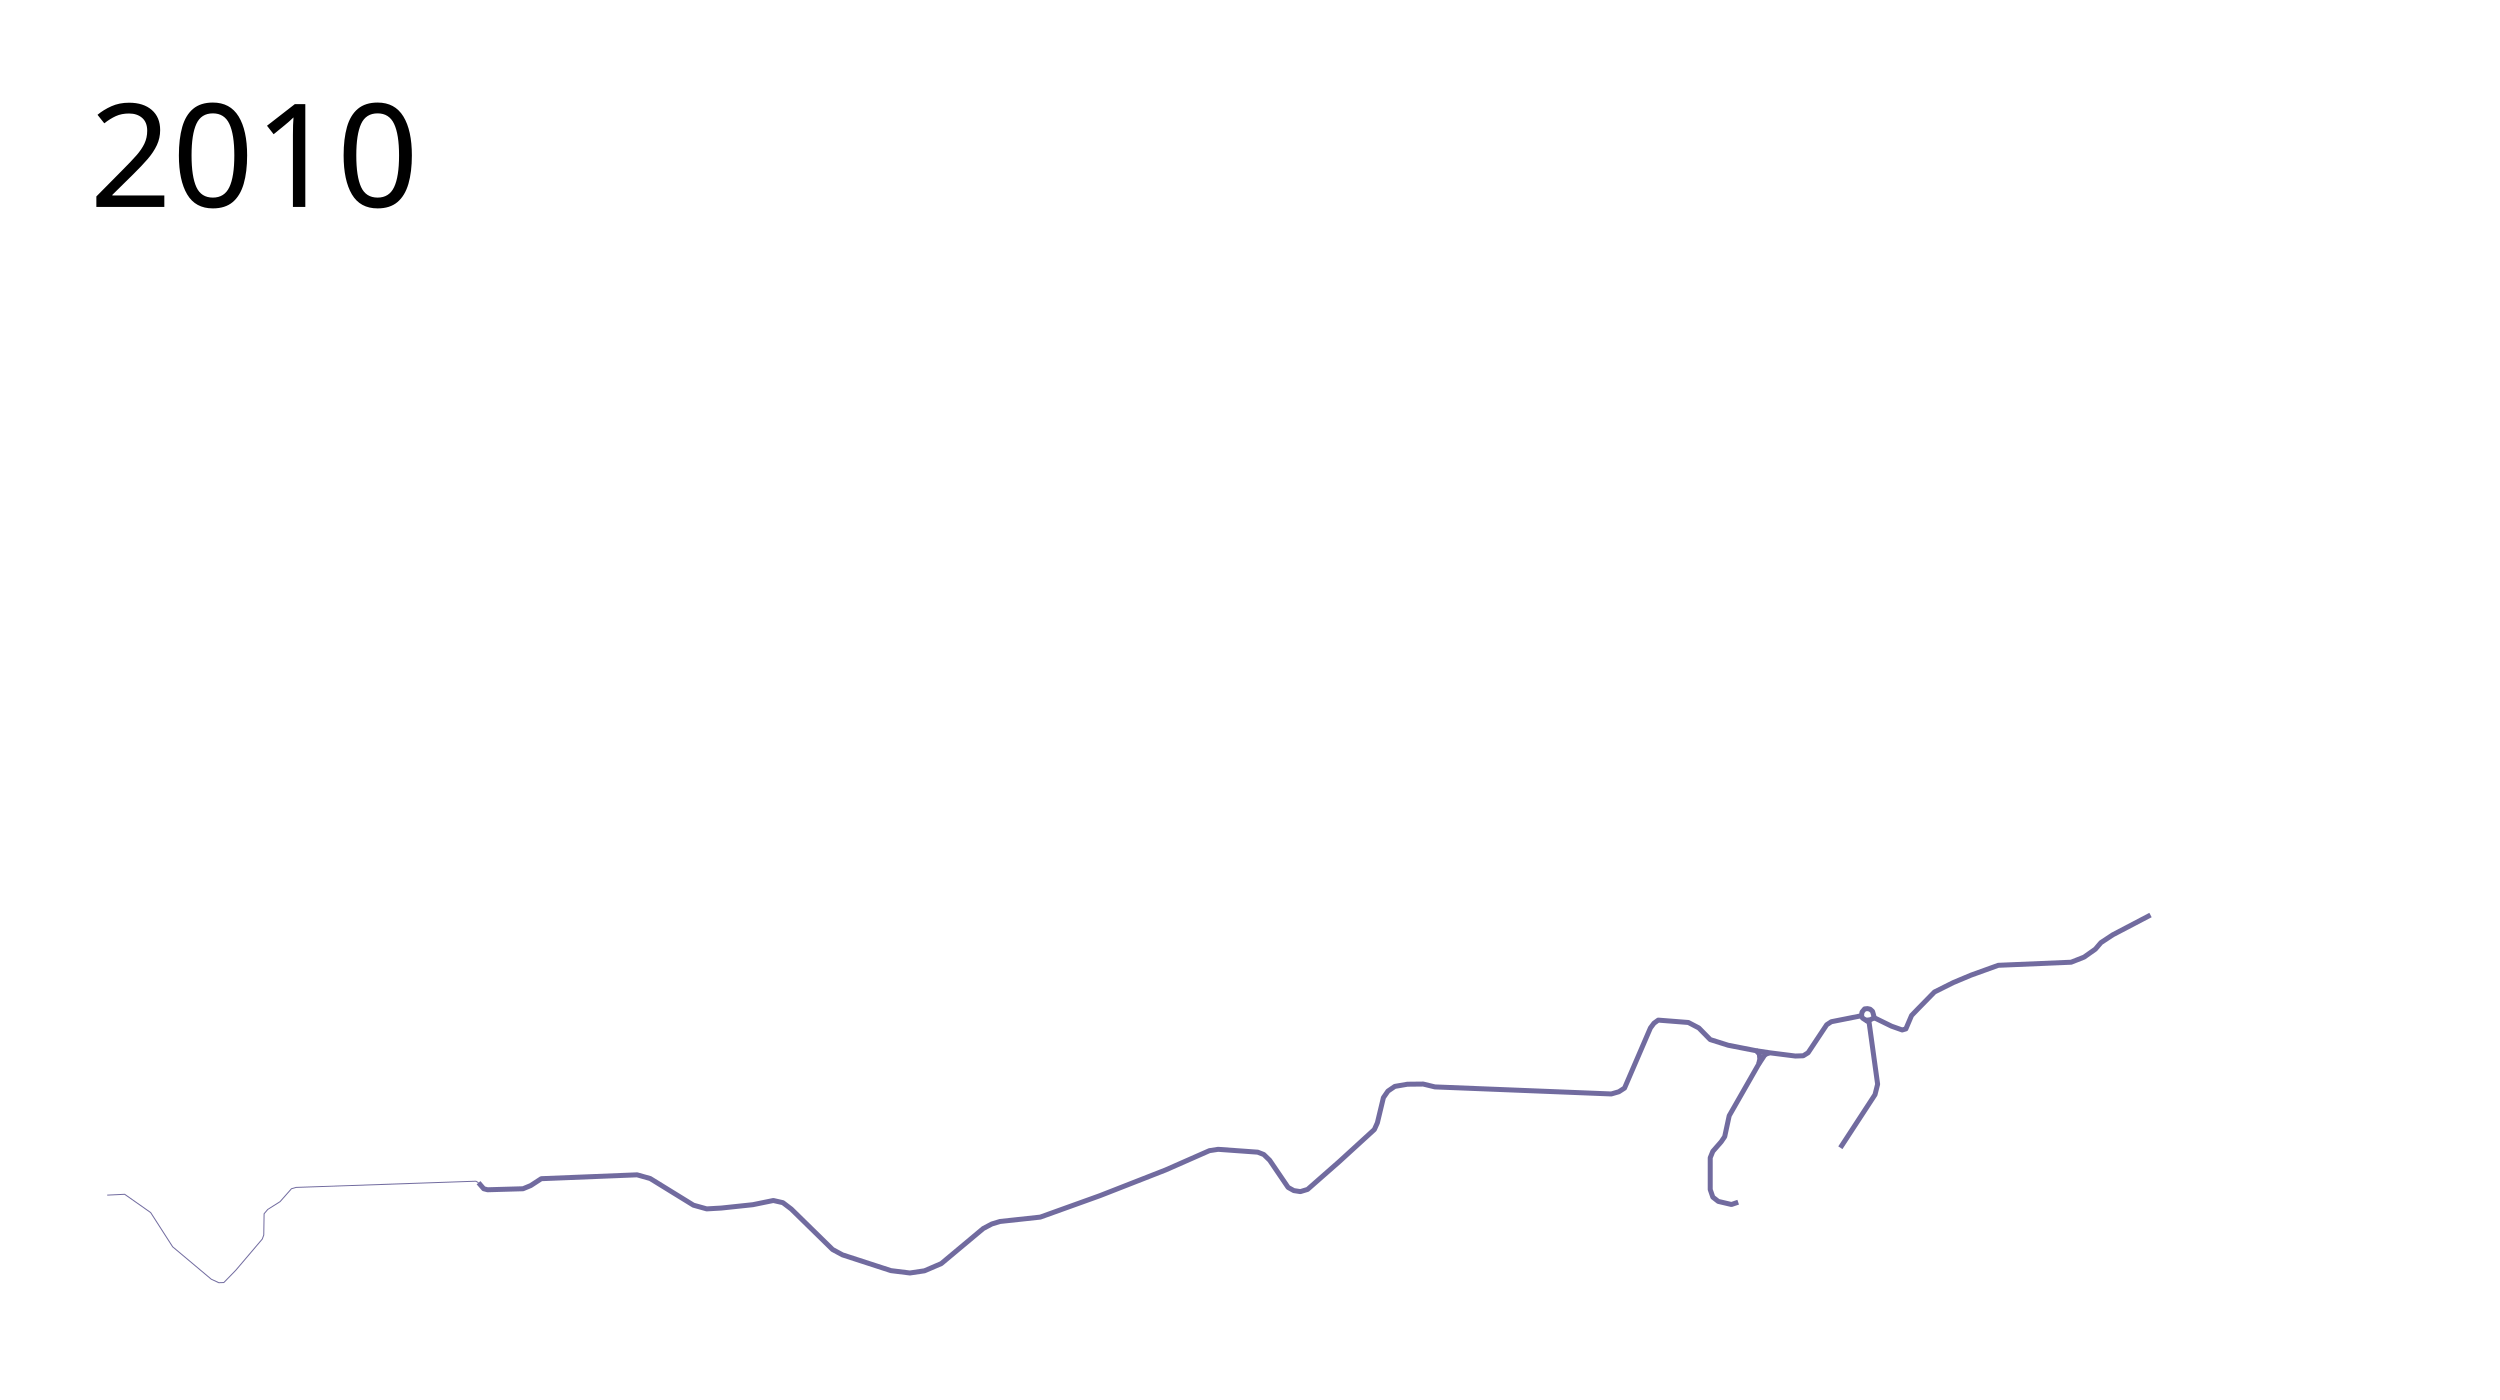
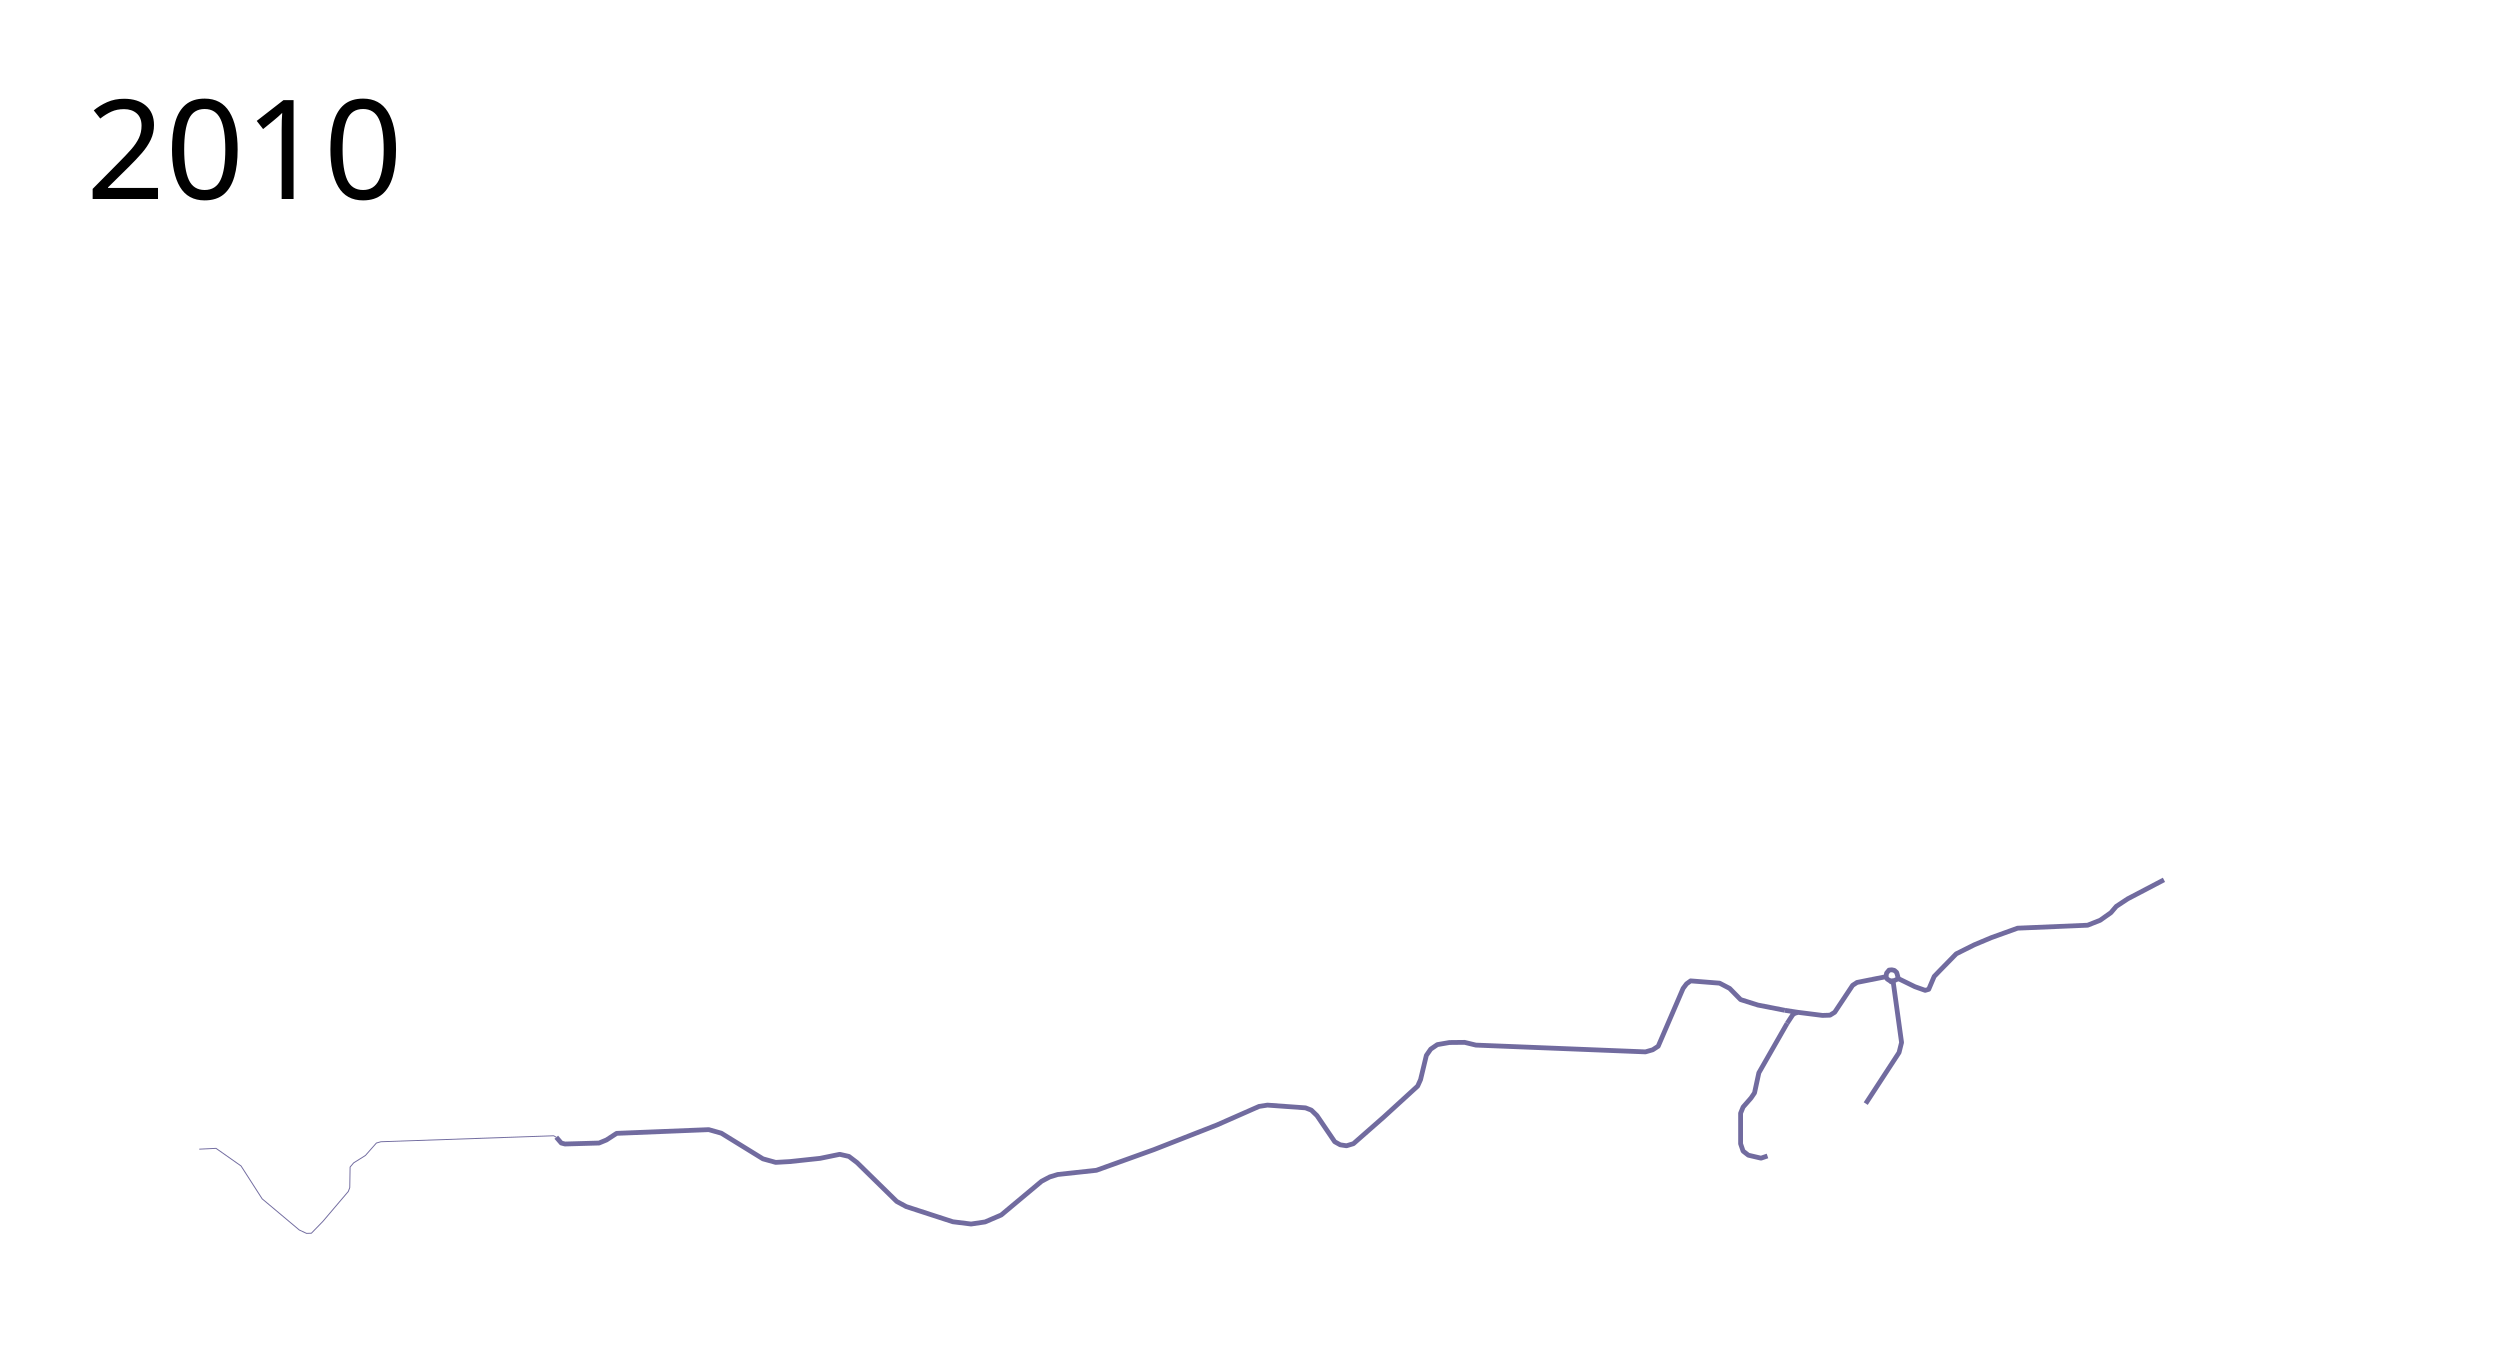
- <svg xmlns="http://www.w3.org/2000/svg" height="1400" width="2500">
-   <path d="M478.531 1182.713l5.202 6.04 3.859 1.007 35.403-1.006 7.718-3.188 10.57-6.88 95.808-3.859 13.087 3.691 43.29 26.679 13.255 3.691 14.597-.839 31.545-3.356 20.47-4.194 9.564 2.181 8.389 6.376 41.276 40.437 9.9 5.37 48.49 15.771 18.96 2.35 14.598-2.182 16.779-7.215 41.947-35.068 8.557-4.53 8.221-2.517 40.27-4.362 59.732-21.477 65.605-25.672 43.793-19.295 8.725-1.343 39.598 2.853 6.04 2.349 5.873 5.705 18.456 27.181 5.705 3.188 6.544 1.007 7.215-2.181 31.712-27.853 35.067-32.048 3.02-6.711 6.041-25.168 4.53-6.544 6.88-4.698 12.584-2.181 15.772-.168 11.745 2.852 176.345 7.047 7.55-2.18 5.706-3.692 25.9-60.132 3.56-4.746 4.27-3.084 30.136 2.373 10.44 5.457 11.39 11.627 18.034 5.695 28 5.458 3.085 3.322.475 4.983-1.187 5.22-29.424 51.492-4.508 20.881-3.56 5.22-8.304 9.492-2.61 6.407v31.796l2.61 7.594 5.457 4.27 13.17 3.085 6.728-2.288M1840.362 1147.739l34.655-53.112 2.61-10.44-8.542-61.814-6.526-4.271-1.067-2.373.523-3.686 2.59-3.134 2.819-.299 2.729.593 2.372 2.136.712 2.491 1.068 3.916 17.204 8.424 10.677 3.796 3.678-1.068 5.695-13.407 6.407-6.644L1934.458 992l18.745-9.373 17.797-7.475 27.288-9.847 72.848-3.085 12.932-5.101 11.271-7.95 5.576-6.525 11.865-7.83 37.731-19.79" fill="none" stroke="#716b9f" stroke-width="5" stroke-linejoin="round" />
+ <svg xmlns="http://www.w3.org/2000/svg" width="2600" height="1400" viewBox="-100 0 2600 1400">
+   <path d="M478.531 1182.713l5.202 6.04 3.859 1.007 35.403-1.006 7.718-3.188 10.57-6.88 95.808-3.859 13.087 3.691 43.29 26.679 13.255 3.691 14.597-.839 31.545-3.356 20.47-4.194 9.564 2.181 8.389 6.376 41.276 40.437 9.9 5.37 48.49 15.771 18.96 2.35 14.598-2.182 16.779-7.215 41.947-35.068 8.557-4.53 8.221-2.517 40.27-4.362 59.732-21.477 65.605-25.672 43.793-19.295 8.725-1.343 39.598 2.853 6.04 2.349 5.873 5.705 18.456 27.181 5.705 3.188 6.544 1.007 7.215-2.181 31.712-27.853 35.067-32.048 3.02-6.711 6.041-25.168 4.53-6.544 6.88-4.698 12.584-2.181 15.772-.168 11.745 2.852 176.345 7.047 7.55-2.18 5.706-3.692 25.9-60.132 3.56-4.746 4.27-3.084 30.136 2.373 10.44 5.457 11.39 11.627 18.034 5.695 28 5.458m2.373 13.525l-29.424 51.492-4.508 20.881-3.56 5.22-8.304 9.492-2.61 6.407v31.796l2.61 7.594 5.457 4.27 13.17 3.086 6.728-2.288M1840.362 1147.739l34.655-53.112 2.61-10.44-8.542-61.814-6.526-4.271-1.067-2.373.523-3.686 2.59-3.134 2.819-.299 2.729.593 2.372 2.136.712 2.491 1.068 3.916 17.204 8.424 10.677 3.796 3.678-1.068 5.695-13.407 6.407-6.644L1934.458 992l18.745-9.373 17.797-7.475 27.288-9.847 72.848-3.085 12.932-5.101 11.271-7.95 5.576-6.525 11.865-7.83 37.731-19.79" fill="none" stroke="#716b9f" stroke-width="5" stroke-linejoin="round" />
  <path d="M1861.492 1015.729l-30.17 5.992-4.614 3.02-18.624 28.02-4.866 3.02-7.886.252-25.252-3.188-3.524 1.007-2.097 1.51-5.832 8.892M1756.254 1050.729l13.826 2.116M1864.796 1020.462l5.474-.724 4.035-1.992" fill="none" stroke="#716b9f" stroke-width="5" stroke-linejoin="round" />
  <path d="M478.531 1182.713l-2.685-1.51-179.7 6.208-4.699 1.343-11.41 12.92-12.248 7.717-3.691 4.363-.336 21.31-1.51 4.026-26.51 31.209-11.913 12.248-5.034.168-7.55-3.524-38.592-32.383-21.98-34.229-26.007-18.288-17.45.838" fill="none" stroke="#716b9f" stroke-linejoin="round" />
-   <text style="line-height:125%;-inkscape-font-specification:Sans" y="206.961" x="89.453" font-weight="400" font-size="144px" font-family="Sans" letter-spacing="0" word-spacing="0">
-     <tspan y="206.961" x="89.453">2010</tspan>
+   <text x="-10.547" y="206.961" style="line-height:125%;-inkscape-font-specification:Sans" font-weight="400" font-size="144px" font-family="Sans" letter-spacing="0" word-spacing="0">
+     <tspan x="-10.547" y="206.961">2010</tspan>
  </text>
</svg>
